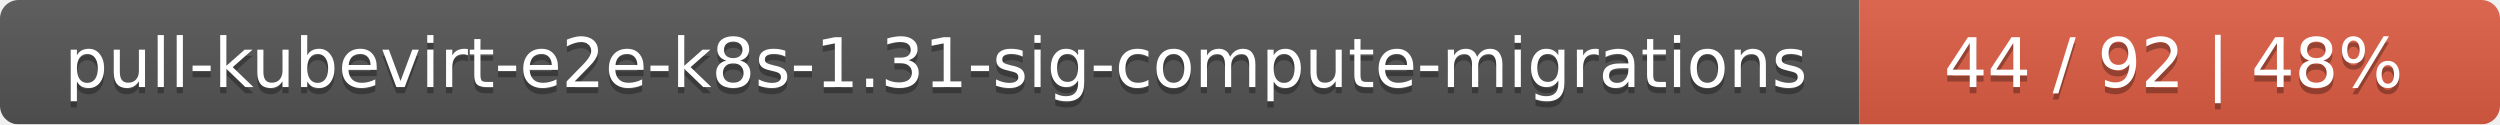
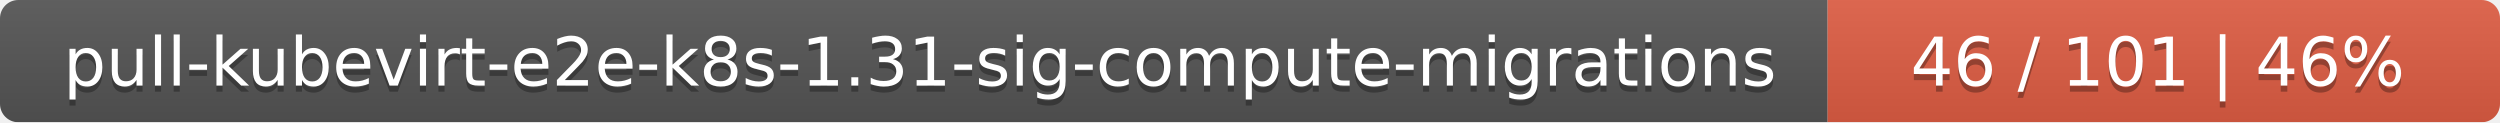
- <svg xmlns="http://www.w3.org/2000/svg" width="402" height="20">
+ <svg xmlns="http://www.w3.org/2000/svg" width="409" height="20">
  <linearGradient id="smooth" x2="0" y2="100%">
    <stop offset="0" stop-color="#bbb" stop-opacity=".1" />
    <stop offset="1" stop-opacity=".1" />
  </linearGradient>
  <mask id="round">
-     <rect width="402" height="20" rx="3" fill="#fff" />
+     <rect width="409" height="20" rx="3" fill="#fff" />
  </mask>
  <g mask="url(#round)">
    <rect width="299" height="20" fill="#555" />
-     <rect x="299" width="103" height="20" fill="#e05d44" />
-     <rect width="402" height="20" fill="url(#smooth)" />
+     <rect x="299" width="110" height="20" fill="#e05d44" />
+     <rect width="409" height="20" fill="url(#smooth)" />
  </g>
  <g fill="#fff" text-anchor="middle" font-family="DejaVu Sans,Verdana,Geneva,sans-serif" font-size="11">
    <text x="150.5" y="15" fill="#010101" fill-opacity=".3">pull-kubevirt-e2e-k8s-1.31-sig-compute-migrations</text>
    <text x="150.5" y="14">pull-kubevirt-e2e-k8s-1.31-sig-compute-migrations</text>
-     <text x="349.5" y="15" fill="#010101" fill-opacity=".3">44 / 92    |    48%</text>
-     <text x="349.5" y="14">44 / 92    |    48%</text>
+     <text x="353" y="15" fill="#010101" fill-opacity=".3">46 / 101    |    46%</text>
+     <text x="353" y="14">46 / 101    |    46%</text>
  </g>
</svg>
